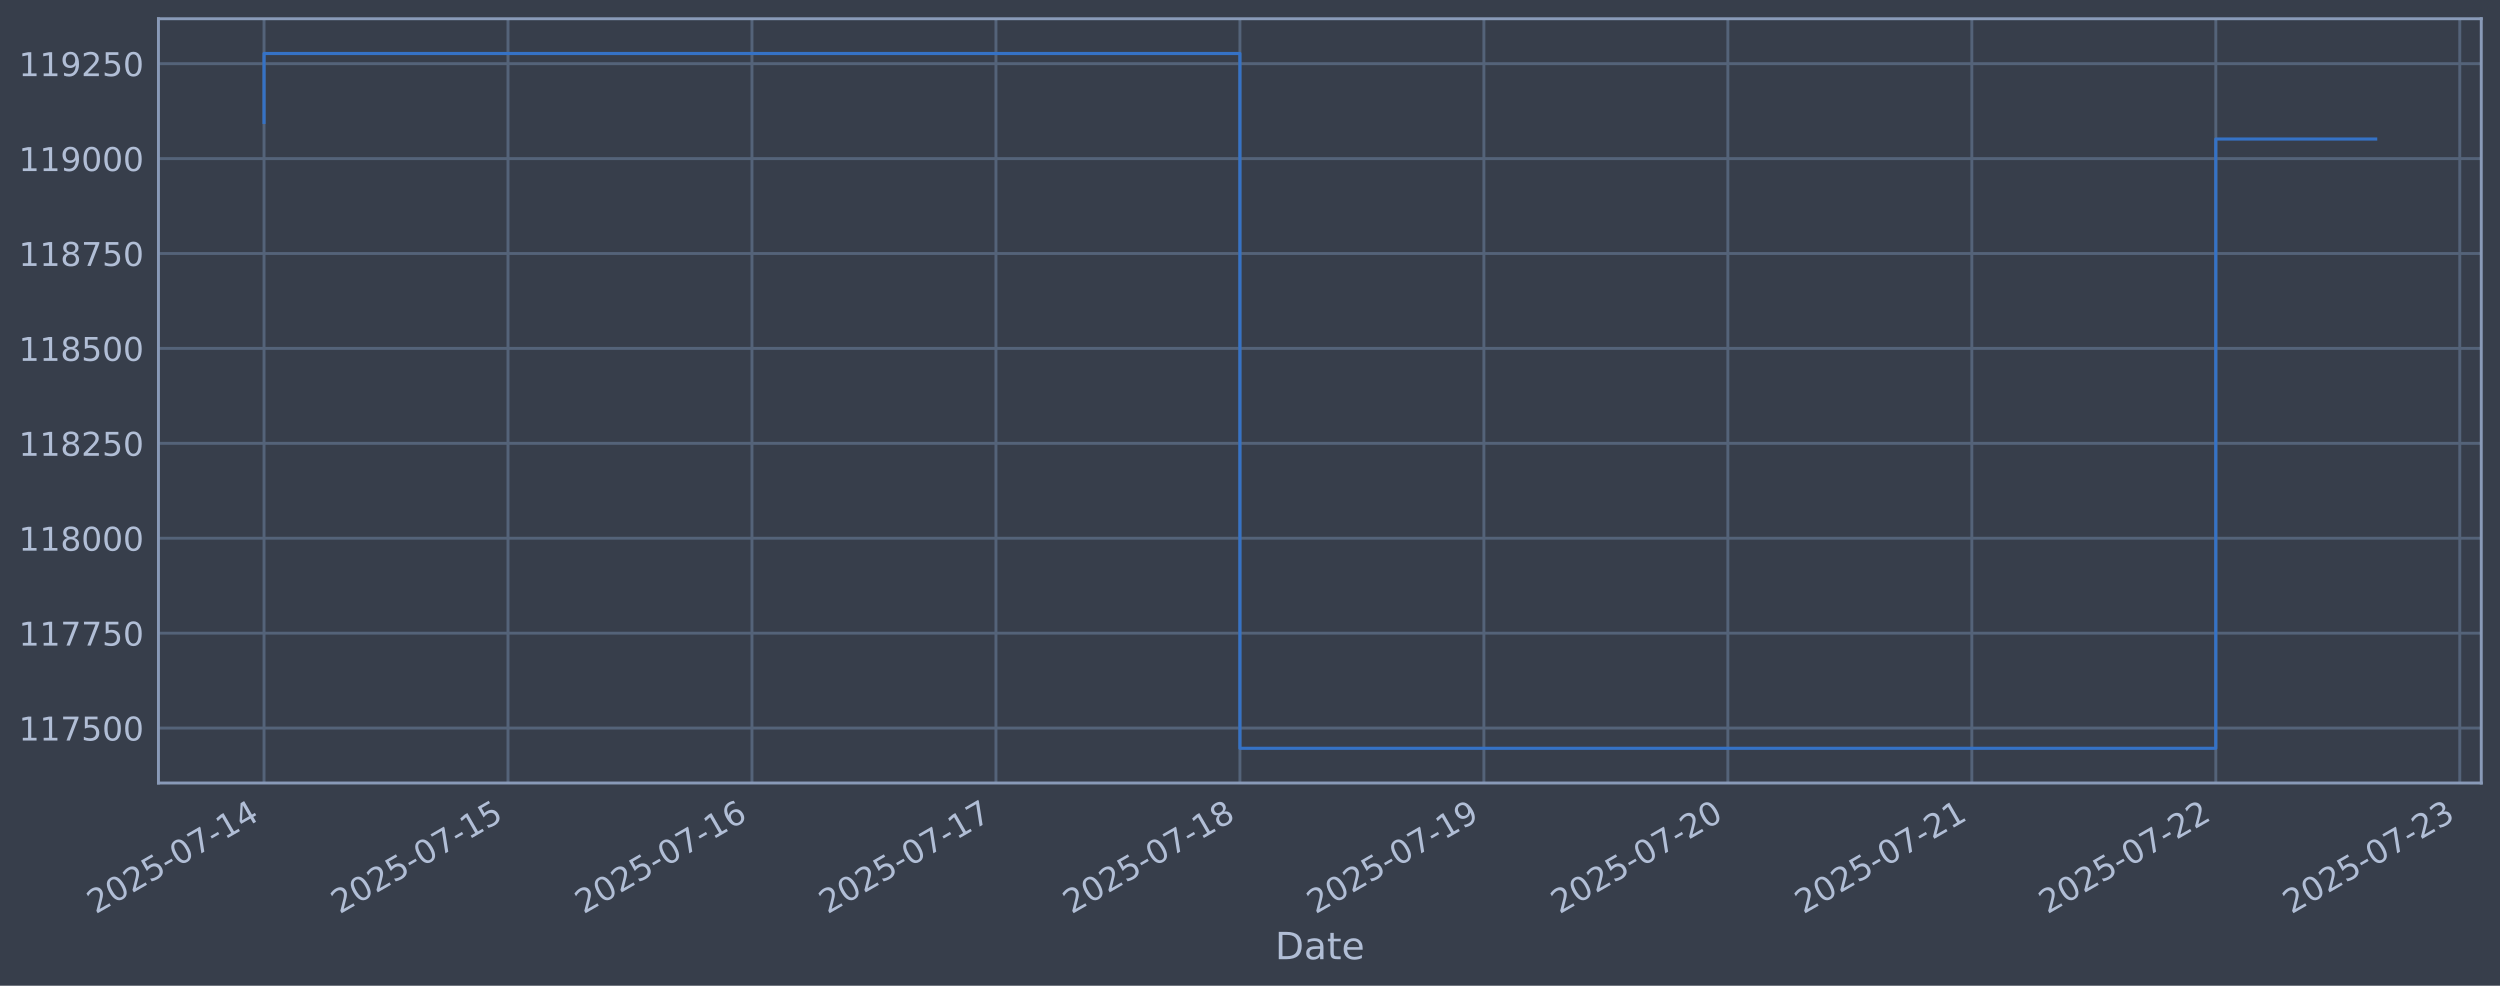
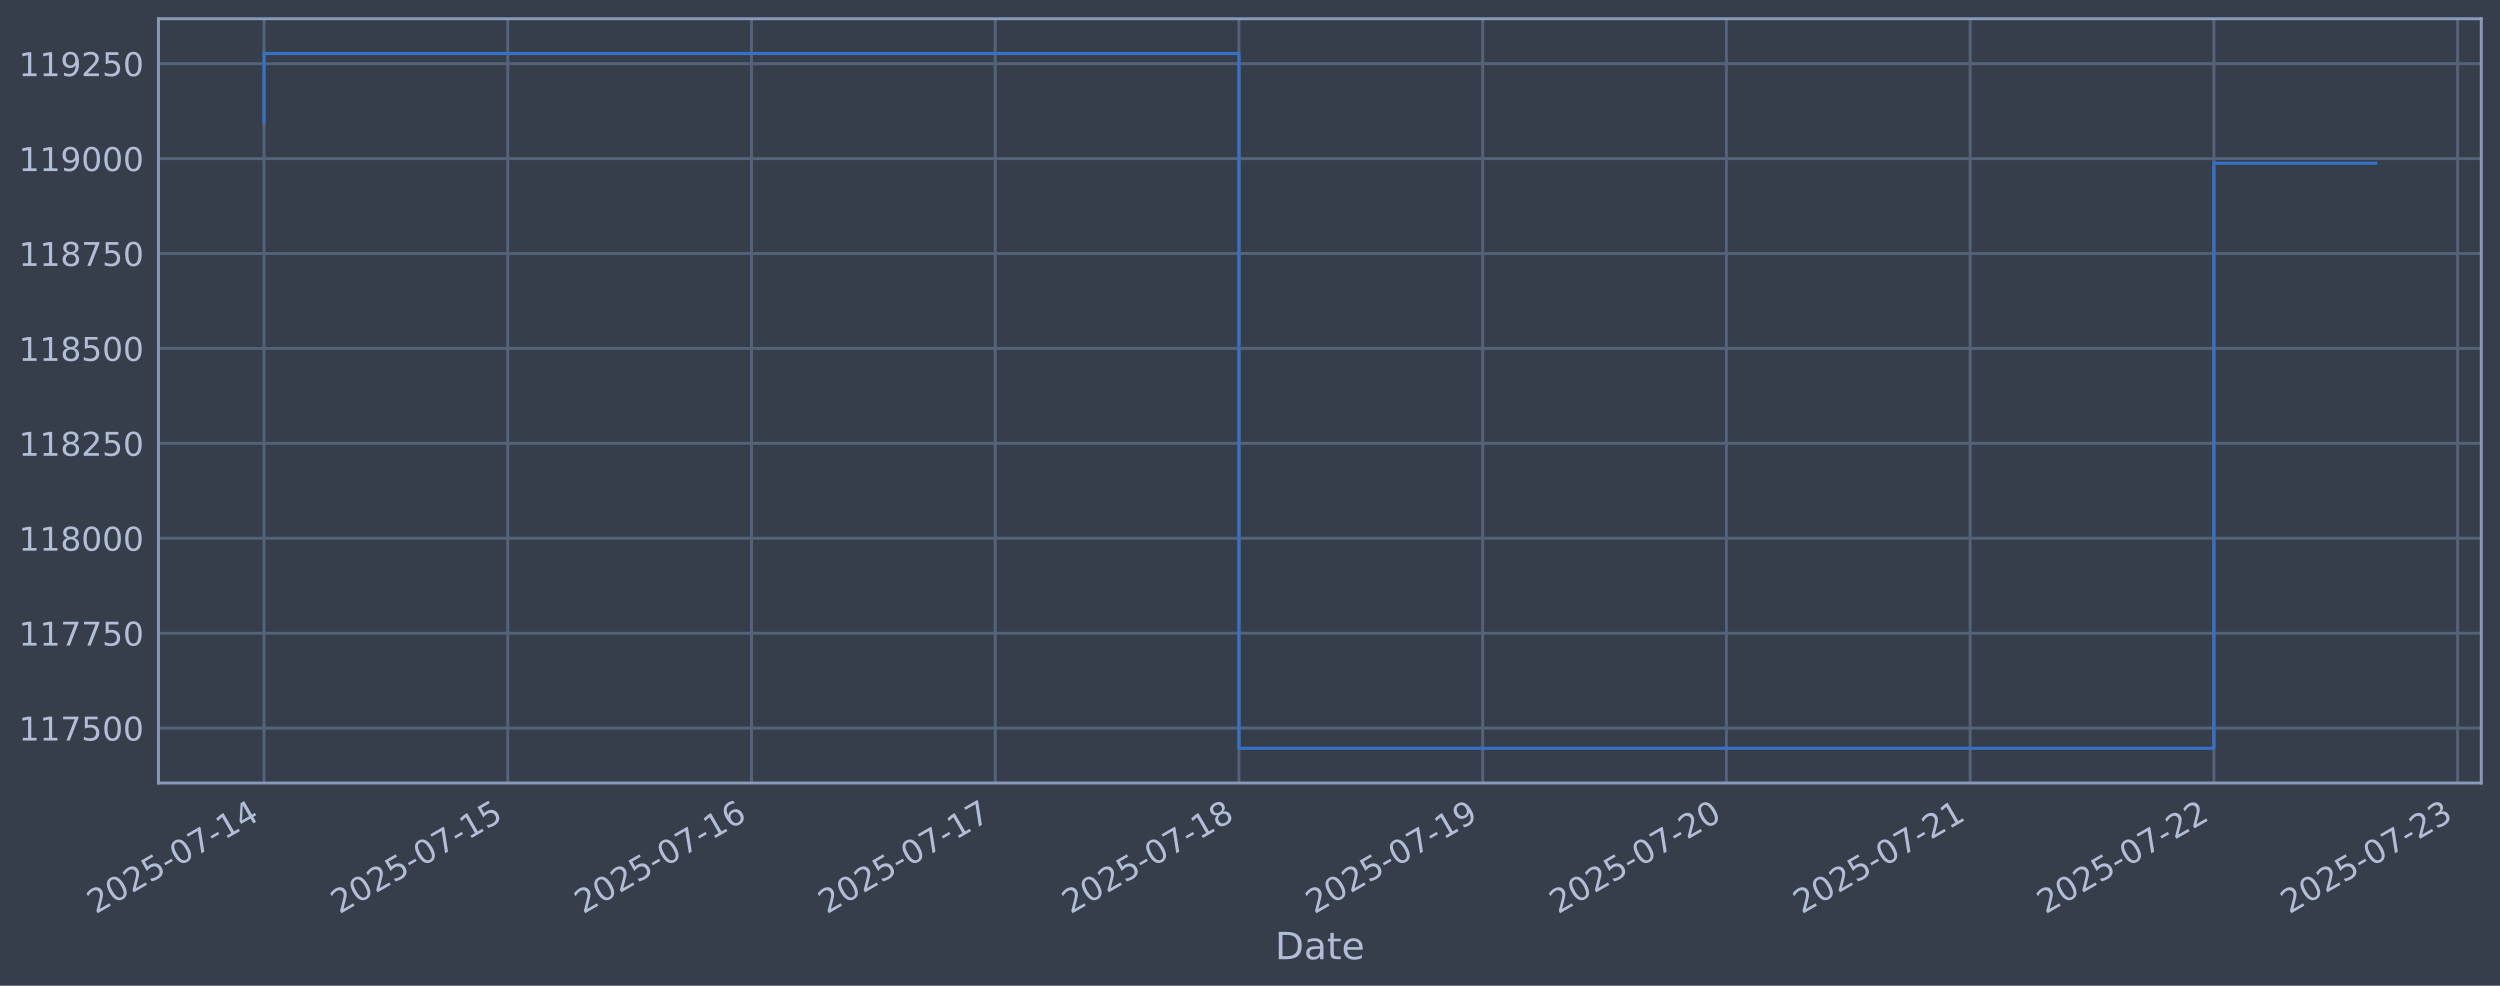
<svg xmlns="http://www.w3.org/2000/svg" xmlns:xlink="http://www.w3.org/1999/xlink" width="960.9pt" height="378.87pt" viewBox="0 0 960.9 378.87" version="1.1">
  <defs>
    <style type="text/css">*{stroke-linejoin: round; stroke-linecap: butt}</style>
  </defs>
  <g id="figure_1">
    <g id="patch_1">
      <path d="M 0 378.87  L 960.9 378.87  L 960.9 0  L 0 0  z " style="fill: #373e4b" />
    </g>
    <g id="axes_1">
      <g id="patch_2">
        <path d="M 60.901 300.96  L 953.701 300.96  L 953.701 7.2  L 60.901 7.2  z " style="fill: #373e4b" />
      </g>
      <g id="matplotlib.axis_1">
        <g id="xtick_1">
          <g id="line2d_1">
-             <path d="M 101.482 300.96  L 101.482 7.2  " clip-path="url(#p099f7213ed)" style="fill: none; stroke: #546379; stroke-width: 1.12; stroke-linecap: square" />
+             <path d="M 101.482 300.96  L 101.482 7.2  " clip-path="url(#p2a4d74c6da)" style="fill: none; stroke: #546379; stroke-width: 1.12; stroke-linecap: square" />
          </g>
          <g id="line2d_2" />
          <g id="text_1">
            <g style="fill: #b1bed6" transform="translate(36.75681 351.4642) rotate(-30) scale(0.126 -0.126)">
              <defs>
                <path id="DejaVuSans-32" d="M 1228 531  L 3431 531  L 3431 0  L 469 0  L 469 531  Q 828 903 1448 1529  Q 2069 2156 2228 2338  Q 2531 2678 2651 2914  Q 2772 3150 2772 3378  Q 2772 3750 2511 3984  Q 2250 4219 1831 4219  Q 1534 4219 1204 4116  Q 875 4013 500 3803  L 500 4441  Q 881 4594 1212 4672  Q 1544 4750 1819 4750  Q 2544 4750 2975 4387  Q 3406 4025 3406 3419  Q 3406 3131 3298 2873  Q 3191 2616 2906 2266  Q 2828 2175 2409 1742  Q 1991 1309 1228 531  z " transform="scale(0.015625)" />
                <path id="DejaVuSans-30" d="M 2034 4250  Q 1547 4250 1301 3770  Q 1056 3291 1056 2328  Q 1056 1369 1301 889  Q 1547 409 2034 409  Q 2525 409 2770 889  Q 3016 1369 3016 2328  Q 3016 3291 2770 3770  Q 2525 4250 2034 4250  z M 2034 4750  Q 2819 4750 3233 4129  Q 3647 3509 3647 2328  Q 3647 1150 3233 529  Q 2819 -91 2034 -91  Q 1250 -91 836 529  Q 422 1150 422 2328  Q 422 3509 836 4129  Q 1250 4750 2034 4750  z " transform="scale(0.015625)" />
                <path id="DejaVuSans-35" d="M 691 4666  L 3169 4666  L 3169 4134  L 1269 4134  L 1269 2991  Q 1406 3038 1543 3061  Q 1681 3084 1819 3084  Q 2600 3084 3056 2656  Q 3513 2228 3513 1497  Q 3513 744 3044 326  Q 2575 -91 1722 -91  Q 1428 -91 1123 -41  Q 819 9 494 109  L 494 744  Q 775 591 1075 516  Q 1375 441 1709 441  Q 2250 441 2565 725  Q 2881 1009 2881 1497  Q 2881 1984 2565 2268  Q 2250 2553 1709 2553  Q 1456 2553 1204 2497  Q 953 2441 691 2322  L 691 4666  z " transform="scale(0.015625)" />
                <path id="DejaVuSans-2d" d="M 313 2009  L 1997 2009  L 1997 1497  L 313 1497  L 313 2009  z " transform="scale(0.015625)" />
                <path id="DejaVuSans-37" d="M 525 4666  L 3525 4666  L 3525 4397  L 1831 0  L 1172 0  L 2766 4134  L 525 4134  L 525 4666  z " transform="scale(0.015625)" />
                <path id="DejaVuSans-31" d="M 794 531  L 1825 531  L 1825 4091  L 703 3866  L 703 4441  L 1819 4666  L 2450 4666  L 2450 531  L 3481 531  L 3481 0  L 794 0  L 794 531  z " transform="scale(0.015625)" />
                <path id="DejaVuSans-34" d="M 2419 4116  L 825 1625  L 2419 1625  L 2419 4116  z M 2253 4666  L 3047 4666  L 3047 1625  L 3713 1625  L 3713 1100  L 3047 1100  L 3047 0  L 2419 0  L 2419 1100  L 313 1100  L 313 1709  L 2253 4666  z " transform="scale(0.015625)" />
              </defs>
              <use xlink:href="#DejaVuSans-32" />
              <use xlink:href="#DejaVuSans-30" transform="translate(63.62305 0)" />
              <use xlink:href="#DejaVuSans-32" transform="translate(127.2461 0)" />
              <use xlink:href="#DejaVuSans-35" transform="translate(190.8691 0)" />
              <use xlink:href="#DejaVuSans-2d" transform="translate(254.4922 0)" />
              <use xlink:href="#DejaVuSans-30" transform="translate(290.5762 0)" />
              <use xlink:href="#DejaVuSans-37" transform="translate(354.1992 0)" />
              <use xlink:href="#DejaVuSans-2d" transform="translate(417.8223 0)" />
              <use xlink:href="#DejaVuSans-31" transform="translate(453.9062 0)" />
              <use xlink:href="#DejaVuSans-34" transform="translate(517.5293 0)" />
            </g>
          </g>
        </g>
        <g id="xtick_2">
          <g id="line2d_3">
-             <path d="M 195.255 300.96  L 195.255 7.2  " clip-path="url(#p099f7213ed)" style="fill: none; stroke: #546379; stroke-width: 1.12; stroke-linecap: square" />
+             <path d="M 195.162 300.96  L 195.162 7.2  " clip-path="url(#p2a4d74c6da)" style="fill: none; stroke: #546379; stroke-width: 1.12; stroke-linecap: square" />
          </g>
          <g id="line2d_4" />
          <g id="text_2">
-             <g style="fill: #b1bed6" transform="translate(130.5296 351.4642) rotate(-30) scale(0.126 -0.126)">
+             <g style="fill: #b1bed6" transform="translate(130.4369 351.4642) rotate(-30) scale(0.126 -0.126)">
              <use xlink:href="#DejaVuSans-32" />
              <use xlink:href="#DejaVuSans-30" transform="translate(63.62305 0)" />
              <use xlink:href="#DejaVuSans-32" transform="translate(127.2461 0)" />
              <use xlink:href="#DejaVuSans-35" transform="translate(190.8691 0)" />
              <use xlink:href="#DejaVuSans-2d" transform="translate(254.4922 0)" />
              <use xlink:href="#DejaVuSans-30" transform="translate(290.5762 0)" />
              <use xlink:href="#DejaVuSans-37" transform="translate(354.1992 0)" />
              <use xlink:href="#DejaVuSans-2d" transform="translate(417.8223 0)" />
              <use xlink:href="#DejaVuSans-31" transform="translate(453.9062 0)" />
              <use xlink:href="#DejaVuSans-35" transform="translate(517.5293 0)" />
            </g>
          </g>
        </g>
        <g id="xtick_3">
          <g id="line2d_5">
-             <path d="M 289.028 300.96  L 289.028 7.2  " clip-path="url(#p099f7213ed)" style="fill: none; stroke: #546379; stroke-width: 1.12; stroke-linecap: square" />
+             <path d="M 288.843 300.96  L 288.843 7.2  " clip-path="url(#p2a4d74c6da)" style="fill: none; stroke: #546379; stroke-width: 1.12; stroke-linecap: square" />
          </g>
          <g id="line2d_6" />
          <g id="text_3">
-             <g style="fill: #b1bed6" transform="translate(224.3024 351.4642) rotate(-30) scale(0.126 -0.126)">
+             <g style="fill: #b1bed6" transform="translate(224.1171 351.4642) rotate(-30) scale(0.126 -0.126)">
              <defs>
                <path id="DejaVuSans-36" d="M 2113 2584  Q 1688 2584 1439 2293  Q 1191 2003 1191 1497  Q 1191 994 1439 701  Q 1688 409 2113 409  Q 2538 409 2786 701  Q 3034 994 3034 1497  Q 3034 2003 2786 2293  Q 2538 2584 2113 2584  z M 3366 4563  L 3366 3988  Q 3128 4100 2886 4159  Q 2644 4219 2406 4219  Q 1781 4219 1451 3797  Q 1122 3375 1075 2522  Q 1259 2794 1537 2939  Q 1816 3084 2150 3084  Q 2853 3084 3261 2657  Q 3669 2231 3669 1497  Q 3669 778 3244 343  Q 2819 -91 2113 -91  Q 1303 -91 875 529  Q 447 1150 447 2328  Q 447 3434 972 4092  Q 1497 4750 2381 4750  Q 2619 4750 2861 4703  Q 3103 4656 3366 4563  z " transform="scale(0.015625)" />
              </defs>
              <use xlink:href="#DejaVuSans-32" />
              <use xlink:href="#DejaVuSans-30" transform="translate(63.62305 0)" />
              <use xlink:href="#DejaVuSans-32" transform="translate(127.2461 0)" />
              <use xlink:href="#DejaVuSans-35" transform="translate(190.8691 0)" />
              <use xlink:href="#DejaVuSans-2d" transform="translate(254.4922 0)" />
              <use xlink:href="#DejaVuSans-30" transform="translate(290.5762 0)" />
              <use xlink:href="#DejaVuSans-37" transform="translate(354.1992 0)" />
              <use xlink:href="#DejaVuSans-2d" transform="translate(417.8223 0)" />
              <use xlink:href="#DejaVuSans-31" transform="translate(453.9062 0)" />
              <use xlink:href="#DejaVuSans-36" transform="translate(517.5293 0)" />
            </g>
          </g>
        </g>
        <g id="xtick_4">
          <g id="line2d_7">
-             <path d="M 382.801 300.96  L 382.801 7.2  " clip-path="url(#p099f7213ed)" style="fill: none; stroke: #546379; stroke-width: 1.12; stroke-linecap: square" />
+             <path d="M 382.523 300.96  L 382.523 7.2  " clip-path="url(#p2a4d74c6da)" style="fill: none; stroke: #546379; stroke-width: 1.12; stroke-linecap: square" />
          </g>
          <g id="line2d_8" />
          <g id="text_4">
-             <g style="fill: #b1bed6" transform="translate(318.0752 351.4642) rotate(-30) scale(0.126 -0.126)">
+             <g style="fill: #b1bed6" transform="translate(317.7972 351.4642) rotate(-30) scale(0.126 -0.126)">
              <use xlink:href="#DejaVuSans-32" />
              <use xlink:href="#DejaVuSans-30" transform="translate(63.62305 0)" />
              <use xlink:href="#DejaVuSans-32" transform="translate(127.2461 0)" />
              <use xlink:href="#DejaVuSans-35" transform="translate(190.8691 0)" />
              <use xlink:href="#DejaVuSans-2d" transform="translate(254.4922 0)" />
              <use xlink:href="#DejaVuSans-30" transform="translate(290.5762 0)" />
              <use xlink:href="#DejaVuSans-37" transform="translate(354.1992 0)" />
              <use xlink:href="#DejaVuSans-2d" transform="translate(417.8223 0)" />
              <use xlink:href="#DejaVuSans-31" transform="translate(453.9062 0)" />
              <use xlink:href="#DejaVuSans-37" transform="translate(517.5293 0)" />
            </g>
          </g>
        </g>
        <g id="xtick_5">
          <g id="line2d_9">
-             <path d="M 476.573 300.96  L 476.573 7.2  " clip-path="url(#p099f7213ed)" style="fill: none; stroke: #546379; stroke-width: 1.12; stroke-linecap: square" />
+             <path d="M 476.203 300.96  L 476.203 7.2  " clip-path="url(#p2a4d74c6da)" style="fill: none; stroke: #546379; stroke-width: 1.12; stroke-linecap: square" />
          </g>
          <g id="line2d_10" />
          <g id="text_5">
-             <g style="fill: #b1bed6" transform="translate(411.848 351.4642) rotate(-30) scale(0.126 -0.126)">
+             <g style="fill: #b1bed6" transform="translate(411.4773 351.4642) rotate(-30) scale(0.126 -0.126)">
              <defs>
                <path id="DejaVuSans-38" d="M 2034 2216  Q 1584 2216 1326 1975  Q 1069 1734 1069 1313  Q 1069 891 1326 650  Q 1584 409 2034 409  Q 2484 409 2743 651  Q 3003 894 3003 1313  Q 3003 1734 2745 1975  Q 2488 2216 2034 2216  z M 1403 2484  Q 997 2584 770 2862  Q 544 3141 544 3541  Q 544 4100 942 4425  Q 1341 4750 2034 4750  Q 2731 4750 3128 4425  Q 3525 4100 3525 3541  Q 3525 3141 3298 2862  Q 3072 2584 2669 2484  Q 3125 2378 3379 2068  Q 3634 1759 3634 1313  Q 3634 634 3220 271  Q 2806 -91 2034 -91  Q 1263 -91 848 271  Q 434 634 434 1313  Q 434 1759 690 2068  Q 947 2378 1403 2484  z M 1172 3481  Q 1172 3119 1398 2916  Q 1625 2713 2034 2713  Q 2441 2713 2670 2916  Q 2900 3119 2900 3481  Q 2900 3844 2670 4047  Q 2441 4250 2034 4250  Q 1625 4250 1398 4047  Q 1172 3844 1172 3481  z " transform="scale(0.015625)" />
              </defs>
              <use xlink:href="#DejaVuSans-32" />
              <use xlink:href="#DejaVuSans-30" transform="translate(63.62305 0)" />
              <use xlink:href="#DejaVuSans-32" transform="translate(127.2461 0)" />
              <use xlink:href="#DejaVuSans-35" transform="translate(190.8691 0)" />
              <use xlink:href="#DejaVuSans-2d" transform="translate(254.4922 0)" />
              <use xlink:href="#DejaVuSans-30" transform="translate(290.5762 0)" />
              <use xlink:href="#DejaVuSans-37" transform="translate(354.1992 0)" />
              <use xlink:href="#DejaVuSans-2d" transform="translate(417.8223 0)" />
              <use xlink:href="#DejaVuSans-31" transform="translate(453.9062 0)" />
              <use xlink:href="#DejaVuSans-38" transform="translate(517.5293 0)" />
            </g>
          </g>
        </g>
        <g id="xtick_6">
          <g id="line2d_11">
-             <path d="M 570.346 300.96  L 570.346 7.2  " clip-path="url(#p099f7213ed)" style="fill: none; stroke: #546379; stroke-width: 1.12; stroke-linecap: square" />
+             <path d="M 569.883 300.96  L 569.883 7.2  " clip-path="url(#p2a4d74c6da)" style="fill: none; stroke: #546379; stroke-width: 1.12; stroke-linecap: square" />
          </g>
          <g id="line2d_12" />
          <g id="text_6">
-             <g style="fill: #b1bed6" transform="translate(505.6207 351.4642) rotate(-30) scale(0.126 -0.126)">
+             <g style="fill: #b1bed6" transform="translate(505.1574 351.4642) rotate(-30) scale(0.126 -0.126)">
              <defs>
                <path id="DejaVuSans-39" d="M 703 97  L 703 672  Q 941 559 1184 500  Q 1428 441 1663 441  Q 2288 441 2617 861  Q 2947 1281 2994 2138  Q 2813 1869 2534 1725  Q 2256 1581 1919 1581  Q 1219 1581 811 2004  Q 403 2428 403 3163  Q 403 3881 828 4315  Q 1253 4750 1959 4750  Q 2769 4750 3195 4129  Q 3622 3509 3622 2328  Q 3622 1225 3098 567  Q 2575 -91 1691 -91  Q 1453 -91 1209 -44  Q 966 3 703 97  z M 1959 2075  Q 2384 2075 2632 2365  Q 2881 2656 2881 3163  Q 2881 3666 2632 3958  Q 2384 4250 1959 4250  Q 1534 4250 1286 3958  Q 1038 3666 1038 3163  Q 1038 2656 1286 2365  Q 1534 2075 1959 2075  z " transform="scale(0.015625)" />
              </defs>
              <use xlink:href="#DejaVuSans-32" />
              <use xlink:href="#DejaVuSans-30" transform="translate(63.62305 0)" />
              <use xlink:href="#DejaVuSans-32" transform="translate(127.2461 0)" />
              <use xlink:href="#DejaVuSans-35" transform="translate(190.8691 0)" />
              <use xlink:href="#DejaVuSans-2d" transform="translate(254.4922 0)" />
              <use xlink:href="#DejaVuSans-30" transform="translate(290.5762 0)" />
              <use xlink:href="#DejaVuSans-37" transform="translate(354.1992 0)" />
              <use xlink:href="#DejaVuSans-2d" transform="translate(417.8223 0)" />
              <use xlink:href="#DejaVuSans-31" transform="translate(453.9062 0)" />
              <use xlink:href="#DejaVuSans-39" transform="translate(517.5293 0)" />
            </g>
          </g>
        </g>
        <g id="xtick_7">
          <g id="line2d_13">
-             <path d="M 664.119 300.96  L 664.119 7.2  " clip-path="url(#p099f7213ed)" style="fill: none; stroke: #546379; stroke-width: 1.12; stroke-linecap: square" />
+             <path d="M 663.563 300.96  L 663.563 7.2  " clip-path="url(#p2a4d74c6da)" style="fill: none; stroke: #546379; stroke-width: 1.12; stroke-linecap: square" />
          </g>
          <g id="line2d_14" />
          <g id="text_7">
-             <g style="fill: #b1bed6" transform="translate(599.3935 351.4642) rotate(-30) scale(0.126 -0.126)">
+             <g style="fill: #b1bed6" transform="translate(598.8375 351.4642) rotate(-30) scale(0.126 -0.126)">
              <use xlink:href="#DejaVuSans-32" />
              <use xlink:href="#DejaVuSans-30" transform="translate(63.62305 0)" />
              <use xlink:href="#DejaVuSans-32" transform="translate(127.2461 0)" />
              <use xlink:href="#DejaVuSans-35" transform="translate(190.8691 0)" />
              <use xlink:href="#DejaVuSans-2d" transform="translate(254.4922 0)" />
              <use xlink:href="#DejaVuSans-30" transform="translate(290.5762 0)" />
              <use xlink:href="#DejaVuSans-37" transform="translate(354.1992 0)" />
              <use xlink:href="#DejaVuSans-2d" transform="translate(417.8223 0)" />
              <use xlink:href="#DejaVuSans-32" transform="translate(453.9062 0)" />
              <use xlink:href="#DejaVuSans-30" transform="translate(517.5293 0)" />
            </g>
          </g>
        </g>
        <g id="xtick_8">
          <g id="line2d_15">
-             <path d="M 757.892 300.96  L 757.892 7.2  " clip-path="url(#p099f7213ed)" style="fill: none; stroke: #546379; stroke-width: 1.12; stroke-linecap: square" />
+             <path d="M 757.243 300.96  L 757.243 7.2  " clip-path="url(#p2a4d74c6da)" style="fill: none; stroke: #546379; stroke-width: 1.12; stroke-linecap: square" />
          </g>
          <g id="line2d_16" />
          <g id="text_8">
-             <g style="fill: #b1bed6" transform="translate(693.1663 351.4642) rotate(-30) scale(0.126 -0.126)">
+             <g style="fill: #b1bed6" transform="translate(692.5177 351.4642) rotate(-30) scale(0.126 -0.126)">
              <use xlink:href="#DejaVuSans-32" />
              <use xlink:href="#DejaVuSans-30" transform="translate(63.62305 0)" />
              <use xlink:href="#DejaVuSans-32" transform="translate(127.2461 0)" />
              <use xlink:href="#DejaVuSans-35" transform="translate(190.8691 0)" />
              <use xlink:href="#DejaVuSans-2d" transform="translate(254.4922 0)" />
              <use xlink:href="#DejaVuSans-30" transform="translate(290.5762 0)" />
              <use xlink:href="#DejaVuSans-37" transform="translate(354.1992 0)" />
              <use xlink:href="#DejaVuSans-2d" transform="translate(417.8223 0)" />
              <use xlink:href="#DejaVuSans-32" transform="translate(453.9062 0)" />
              <use xlink:href="#DejaVuSans-31" transform="translate(517.5293 0)" />
            </g>
          </g>
        </g>
        <g id="xtick_9">
          <g id="line2d_17">
-             <path d="M 851.665 300.96  L 851.665 7.2  " clip-path="url(#p099f7213ed)" style="fill: none; stroke: #546379; stroke-width: 1.12; stroke-linecap: square" />
+             <path d="M 850.923 300.96  L 850.923 7.2  " clip-path="url(#p2a4d74c6da)" style="fill: none; stroke: #546379; stroke-width: 1.12; stroke-linecap: square" />
          </g>
          <g id="line2d_18" />
          <g id="text_9">
-             <g style="fill: #b1bed6" transform="translate(786.9391 351.4642) rotate(-30) scale(0.126 -0.126)">
+             <g style="fill: #b1bed6" transform="translate(786.1978 351.4642) rotate(-30) scale(0.126 -0.126)">
              <use xlink:href="#DejaVuSans-32" />
              <use xlink:href="#DejaVuSans-30" transform="translate(63.62305 0)" />
              <use xlink:href="#DejaVuSans-32" transform="translate(127.2461 0)" />
              <use xlink:href="#DejaVuSans-35" transform="translate(190.8691 0)" />
              <use xlink:href="#DejaVuSans-2d" transform="translate(254.4922 0)" />
              <use xlink:href="#DejaVuSans-30" transform="translate(290.5762 0)" />
              <use xlink:href="#DejaVuSans-37" transform="translate(354.1992 0)" />
              <use xlink:href="#DejaVuSans-2d" transform="translate(417.8223 0)" />
              <use xlink:href="#DejaVuSans-32" transform="translate(453.9062 0)" />
              <use xlink:href="#DejaVuSans-32" transform="translate(517.5293 0)" />
            </g>
          </g>
        </g>
        <g id="xtick_10">
          <g id="line2d_19">
-             <path d="M 945.437 300.96  L 945.437 7.2  " clip-path="url(#p099f7213ed)" style="fill: none; stroke: #546379; stroke-width: 1.12; stroke-linecap: square" />
+             <path d="M 944.603 300.96  L 944.603 7.2  " clip-path="url(#p2a4d74c6da)" style="fill: none; stroke: #546379; stroke-width: 1.12; stroke-linecap: square" />
          </g>
          <g id="line2d_20" />
          <g id="text_10">
-             <g style="fill: #b1bed6" transform="translate(880.7119 351.4642) rotate(-30) scale(0.126 -0.126)">
+             <g style="fill: #b1bed6" transform="translate(879.8779 351.4642) rotate(-30) scale(0.126 -0.126)">
              <defs>
                <path id="DejaVuSans-33" d="M 2597 2516  Q 3050 2419 3304 2112  Q 3559 1806 3559 1356  Q 3559 666 3084 287  Q 2609 -91 1734 -91  Q 1441 -91 1130 -33  Q 819 25 488 141  L 488 750  Q 750 597 1062 519  Q 1375 441 1716 441  Q 2309 441 2620 675  Q 2931 909 2931 1356  Q 2931 1769 2642 2001  Q 2353 2234 1838 2234  L 1294 2234  L 1294 2753  L 1863 2753  Q 2328 2753 2575 2939  Q 2822 3125 2822 3475  Q 2822 3834 2567 4026  Q 2313 4219 1838 4219  Q 1578 4219 1281 4162  Q 984 4106 628 3988  L 628 4550  Q 988 4650 1302 4700  Q 1616 4750 1894 4750  Q 2613 4750 3031 4423  Q 3450 4097 3450 3541  Q 3450 3153 3228 2886  Q 3006 2619 2597 2516  z " transform="scale(0.015625)" />
              </defs>
              <use xlink:href="#DejaVuSans-32" />
              <use xlink:href="#DejaVuSans-30" transform="translate(63.62305 0)" />
              <use xlink:href="#DejaVuSans-32" transform="translate(127.2461 0)" />
              <use xlink:href="#DejaVuSans-35" transform="translate(190.8691 0)" />
              <use xlink:href="#DejaVuSans-2d" transform="translate(254.4922 0)" />
              <use xlink:href="#DejaVuSans-30" transform="translate(290.5762 0)" />
              <use xlink:href="#DejaVuSans-37" transform="translate(354.1992 0)" />
              <use xlink:href="#DejaVuSans-2d" transform="translate(417.8223 0)" />
              <use xlink:href="#DejaVuSans-32" transform="translate(453.9062 0)" />
              <use xlink:href="#DejaVuSans-33" transform="translate(517.5293 0)" />
            </g>
          </g>
        </g>
        <g id="text_11">
          <g style="fill: #b1bed6" transform="translate(490.0914 368.6753) scale(0.144 -0.144)">
            <defs>
              <path id="DejaVuSans-44" d="M 1259 4147  L 1259 519  L 2022 519  Q 2988 519 3436 956  Q 3884 1394 3884 2338  Q 3884 3275 3436 3711  Q 2988 4147 2022 4147  L 1259 4147  z M 628 4666  L 1925 4666  Q 3281 4666 3915 4102  Q 4550 3538 4550 2338  Q 4550 1131 3912 565  Q 3275 0 1925 0  L 628 0  L 628 4666  z " transform="scale(0.015625)" />
              <path id="DejaVuSans-61" d="M 2194 1759  Q 1497 1759 1228 1600  Q 959 1441 959 1056  Q 959 750 1161 570  Q 1363 391 1709 391  Q 2188 391 2477 730  Q 2766 1069 2766 1631  L 2766 1759  L 2194 1759  z M 3341 1997  L 3341 0  L 2766 0  L 2766 531  Q 2569 213 2275 61  Q 1981 -91 1556 -91  Q 1019 -91 701 211  Q 384 513 384 1019  Q 384 1609 779 1909  Q 1175 2209 1959 2209  L 2766 2209  L 2766 2266  Q 2766 2663 2505 2880  Q 2244 3097 1772 3097  Q 1472 3097 1187 3025  Q 903 2953 641 2809  L 641 3341  Q 956 3463 1253 3523  Q 1550 3584 1831 3584  Q 2591 3584 2966 3190  Q 3341 2797 3341 1997  z " transform="scale(0.015625)" />
              <path id="DejaVuSans-74" d="M 1172 4494  L 1172 3500  L 2356 3500  L 2356 3053  L 1172 3053  L 1172 1153  Q 1172 725 1289 603  Q 1406 481 1766 481  L 2356 481  L 2356 0  L 1766 0  Q 1100 0 847 248  Q 594 497 594 1153  L 594 3053  L 172 3053  L 172 3500  L 594 3500  L 594 4494  L 1172 4494  z " transform="scale(0.015625)" />
              <path id="DejaVuSans-65" d="M 3597 1894  L 3597 1613  L 953 1613  Q 991 1019 1311 708  Q 1631 397 2203 397  Q 2534 397 2845 478  Q 3156 559 3463 722  L 3463 178  Q 3153 47 2828 -22  Q 2503 -91 2169 -91  Q 1331 -91 842 396  Q 353 884 353 1716  Q 353 2575 817 3079  Q 1281 3584 2069 3584  Q 2775 3584 3186 3129  Q 3597 2675 3597 1894  z M 3022 2063  Q 3016 2534 2758 2815  Q 2500 3097 2075 3097  Q 1594 3097 1305 2825  Q 1016 2553 972 2059  L 3022 2063  z " transform="scale(0.015625)" />
            </defs>
            <use xlink:href="#DejaVuSans-44" />
            <use xlink:href="#DejaVuSans-61" transform="translate(77.00195 0)" />
            <use xlink:href="#DejaVuSans-74" transform="translate(138.2812 0)" />
            <use xlink:href="#DejaVuSans-65" transform="translate(177.4902 0)" />
          </g>
        </g>
      </g>
      <g id="matplotlib.axis_2">
        <g id="ytick_1">
          <g id="line2d_21">
-             <path d="M 60.901 279.843  L 953.701 279.843  " clip-path="url(#p099f7213ed)" style="fill: none; stroke: #546379; stroke-width: 1.12; stroke-linecap: square" />
+             <path d="M 60.901 279.843  L 953.701 279.843  " clip-path="url(#p2a4d74c6da)" style="fill: none; stroke: #546379; stroke-width: 1.12; stroke-linecap: square" />
          </g>
          <g id="line2d_22" />
          <g id="text_12">
            <g style="fill: #b1bed6" transform="translate(7.2 284.6295) scale(0.126 -0.126)">
              <use xlink:href="#DejaVuSans-31" />
              <use xlink:href="#DejaVuSans-31" transform="translate(63.62305 0)" />
              <use xlink:href="#DejaVuSans-37" transform="translate(127.2461 0)" />
              <use xlink:href="#DejaVuSans-35" transform="translate(190.8691 0)" />
              <use xlink:href="#DejaVuSans-30" transform="translate(254.4922 0)" />
              <use xlink:href="#DejaVuSans-30" transform="translate(318.1152 0)" />
            </g>
          </g>
        </g>
        <g id="ytick_2">
          <g id="line2d_23">
-             <path d="M 60.901 243.361  L 953.701 243.361  " clip-path="url(#p099f7213ed)" style="fill: none; stroke: #546379; stroke-width: 1.12; stroke-linecap: square" />
+             <path d="M 60.901 243.361  L 953.701 243.361  " clip-path="url(#p2a4d74c6da)" style="fill: none; stroke: #546379; stroke-width: 1.12; stroke-linecap: square" />
          </g>
          <g id="line2d_24" />
          <g id="text_13">
            <g style="fill: #b1bed6" transform="translate(7.2 248.1479) scale(0.126 -0.126)">
              <use xlink:href="#DejaVuSans-31" />
              <use xlink:href="#DejaVuSans-31" transform="translate(63.62305 0)" />
              <use xlink:href="#DejaVuSans-37" transform="translate(127.2461 0)" />
              <use xlink:href="#DejaVuSans-37" transform="translate(190.8691 0)" />
              <use xlink:href="#DejaVuSans-35" transform="translate(254.4922 0)" />
              <use xlink:href="#DejaVuSans-30" transform="translate(318.1152 0)" />
            </g>
          </g>
        </g>
        <g id="ytick_3">
          <g id="line2d_25">
-             <path d="M 60.901 206.879  L 953.701 206.879  " clip-path="url(#p099f7213ed)" style="fill: none; stroke: #546379; stroke-width: 1.12; stroke-linecap: square" />
+             <path d="M 60.901 206.879  L 953.701 206.879  " clip-path="url(#p2a4d74c6da)" style="fill: none; stroke: #546379; stroke-width: 1.12; stroke-linecap: square" />
          </g>
          <g id="line2d_26" />
          <g id="text_14">
            <g style="fill: #b1bed6" transform="translate(7.2 211.6662) scale(0.126 -0.126)">
              <use xlink:href="#DejaVuSans-31" />
              <use xlink:href="#DejaVuSans-31" transform="translate(63.62305 0)" />
              <use xlink:href="#DejaVuSans-38" transform="translate(127.2461 0)" />
              <use xlink:href="#DejaVuSans-30" transform="translate(190.8691 0)" />
              <use xlink:href="#DejaVuSans-30" transform="translate(254.4922 0)" />
              <use xlink:href="#DejaVuSans-30" transform="translate(318.1152 0)" />
            </g>
          </g>
        </g>
        <g id="ytick_4">
          <g id="line2d_27">
-             <path d="M 60.901 170.398  L 953.701 170.398  " clip-path="url(#p099f7213ed)" style="fill: none; stroke: #546379; stroke-width: 1.12; stroke-linecap: square" />
+             <path d="M 60.901 170.398  L 953.701 170.398  " clip-path="url(#p2a4d74c6da)" style="fill: none; stroke: #546379; stroke-width: 1.12; stroke-linecap: square" />
          </g>
          <g id="line2d_28" />
          <g id="text_15">
            <g style="fill: #b1bed6" transform="translate(7.2 175.1845) scale(0.126 -0.126)">
              <use xlink:href="#DejaVuSans-31" />
              <use xlink:href="#DejaVuSans-31" transform="translate(63.62305 0)" />
              <use xlink:href="#DejaVuSans-38" transform="translate(127.2461 0)" />
              <use xlink:href="#DejaVuSans-32" transform="translate(190.8691 0)" />
              <use xlink:href="#DejaVuSans-35" transform="translate(254.4922 0)" />
              <use xlink:href="#DejaVuSans-30" transform="translate(318.1152 0)" />
            </g>
          </g>
        </g>
        <g id="ytick_5">
          <g id="line2d_29">
-             <path d="M 60.901 133.916  L 953.701 133.916  " clip-path="url(#p099f7213ed)" style="fill: none; stroke: #546379; stroke-width: 1.12; stroke-linecap: square" />
+             <path d="M 60.901 133.916  L 953.701 133.916  " clip-path="url(#p2a4d74c6da)" style="fill: none; stroke: #546379; stroke-width: 1.12; stroke-linecap: square" />
          </g>
          <g id="line2d_30" />
          <g id="text_16">
            <g style="fill: #b1bed6" transform="translate(7.2 138.7029) scale(0.126 -0.126)">
              <use xlink:href="#DejaVuSans-31" />
              <use xlink:href="#DejaVuSans-31" transform="translate(63.62305 0)" />
              <use xlink:href="#DejaVuSans-38" transform="translate(127.2461 0)" />
              <use xlink:href="#DejaVuSans-35" transform="translate(190.8691 0)" />
              <use xlink:href="#DejaVuSans-30" transform="translate(254.4922 0)" />
              <use xlink:href="#DejaVuSans-30" transform="translate(318.1152 0)" />
            </g>
          </g>
        </g>
        <g id="ytick_6">
          <g id="line2d_31">
-             <path d="M 60.901 97.434  L 953.701 97.434  " clip-path="url(#p099f7213ed)" style="fill: none; stroke: #546379; stroke-width: 1.12; stroke-linecap: square" />
+             <path d="M 60.901 97.434  L 953.701 97.434  " clip-path="url(#p2a4d74c6da)" style="fill: none; stroke: #546379; stroke-width: 1.12; stroke-linecap: square" />
          </g>
          <g id="line2d_32" />
          <g id="text_17">
            <g style="fill: #b1bed6" transform="translate(7.2 102.2212) scale(0.126 -0.126)">
              <use xlink:href="#DejaVuSans-31" />
              <use xlink:href="#DejaVuSans-31" transform="translate(63.62305 0)" />
              <use xlink:href="#DejaVuSans-38" transform="translate(127.2461 0)" />
              <use xlink:href="#DejaVuSans-37" transform="translate(190.8691 0)" />
              <use xlink:href="#DejaVuSans-35" transform="translate(254.4922 0)" />
              <use xlink:href="#DejaVuSans-30" transform="translate(318.1152 0)" />
            </g>
          </g>
        </g>
        <g id="ytick_7">
          <g id="line2d_33">
-             <path d="M 60.901 60.953  L 953.701 60.953  " clip-path="url(#p099f7213ed)" style="fill: none; stroke: #546379; stroke-width: 1.12; stroke-linecap: square" />
+             <path d="M 60.901 60.953  L 953.701 60.953  " clip-path="url(#p2a4d74c6da)" style="fill: none; stroke: #546379; stroke-width: 1.12; stroke-linecap: square" />
          </g>
          <g id="line2d_34" />
          <g id="text_18">
            <g style="fill: #b1bed6" transform="translate(7.2 65.73954) scale(0.126 -0.126)">
              <use xlink:href="#DejaVuSans-31" />
              <use xlink:href="#DejaVuSans-31" transform="translate(63.62305 0)" />
              <use xlink:href="#DejaVuSans-39" transform="translate(127.2461 0)" />
              <use xlink:href="#DejaVuSans-30" transform="translate(190.8691 0)" />
              <use xlink:href="#DejaVuSans-30" transform="translate(254.4922 0)" />
              <use xlink:href="#DejaVuSans-30" transform="translate(318.1152 0)" />
            </g>
          </g>
        </g>
        <g id="ytick_8">
          <g id="line2d_35">
-             <path d="M 60.901 24.471  L 953.701 24.471  " clip-path="url(#p099f7213ed)" style="fill: none; stroke: #546379; stroke-width: 1.12; stroke-linecap: square" />
+             <path d="M 60.901 24.471  L 953.701 24.471  " clip-path="url(#p2a4d74c6da)" style="fill: none; stroke: #546379; stroke-width: 1.12; stroke-linecap: square" />
          </g>
          <g id="line2d_36" />
          <g id="text_19">
            <g style="fill: #b1bed6" transform="translate(7.2 29.25787) scale(0.126 -0.126)">
              <use xlink:href="#DejaVuSans-31" />
              <use xlink:href="#DejaVuSans-31" transform="translate(63.62305 0)" />
              <use xlink:href="#DejaVuSans-39" transform="translate(127.2461 0)" />
              <use xlink:href="#DejaVuSans-32" transform="translate(190.8691 0)" />
              <use xlink:href="#DejaVuSans-35" transform="translate(254.4922 0)" />
              <use xlink:href="#DejaVuSans-30" transform="translate(318.1152 0)" />
            </g>
          </g>
        </g>
      </g>
      <g id="line2d_37">
-         <path d="M 101.482 47.033  L 101.482 20.553  L 476.573 20.553  L 476.573 287.607  L 851.665 287.607  L 851.665 53.44  L 913.119 53.44  " clip-path="url(#p099f7213ed)" style="fill: none; stroke: #3572c6; stroke-width: 1.2; stroke-linecap: square" />
+         <path d="M 101.482 47.033  L 101.482 20.553  L 476.203 20.553  L 476.203 287.607  L 850.923 287.607  L 850.923 62.749  L 913.119 62.749  " clip-path="url(#p2a4d74c6da)" style="fill: none; stroke: #3572c6; stroke-width: 1.2; stroke-linecap: square" />
      </g>
      <g id="patch_3">
        <path d="M 60.901 300.96  L 60.901 7.2  " style="fill: none; stroke: #899ab8; stroke-width: 1.12; stroke-linejoin: miter; stroke-linecap: square" />
      </g>
      <g id="patch_4">
        <path d="M 953.701 300.96  L 953.701 7.2  " style="fill: none; stroke: #899ab8; stroke-width: 1.12; stroke-linejoin: miter; stroke-linecap: square" />
      </g>
      <g id="patch_5">
        <path d="M 60.901 300.96  L 953.701 300.96  " style="fill: none; stroke: #899ab8; stroke-width: 1.12; stroke-linejoin: miter; stroke-linecap: square" />
      </g>
      <g id="patch_6">
        <path d="M 60.901 7.2  L 953.701 7.2  " style="fill: none; stroke: #899ab8; stroke-width: 1.12; stroke-linejoin: miter; stroke-linecap: square" />
      </g>
    </g>
  </g>
  <defs>
-     <clipPath id="p099f7213ed">
+     <clipPath id="p2a4d74c6da">
      <rect x="60.901" y="7.2" width="892.8" height="293.76" />
    </clipPath>
  </defs>
</svg>
